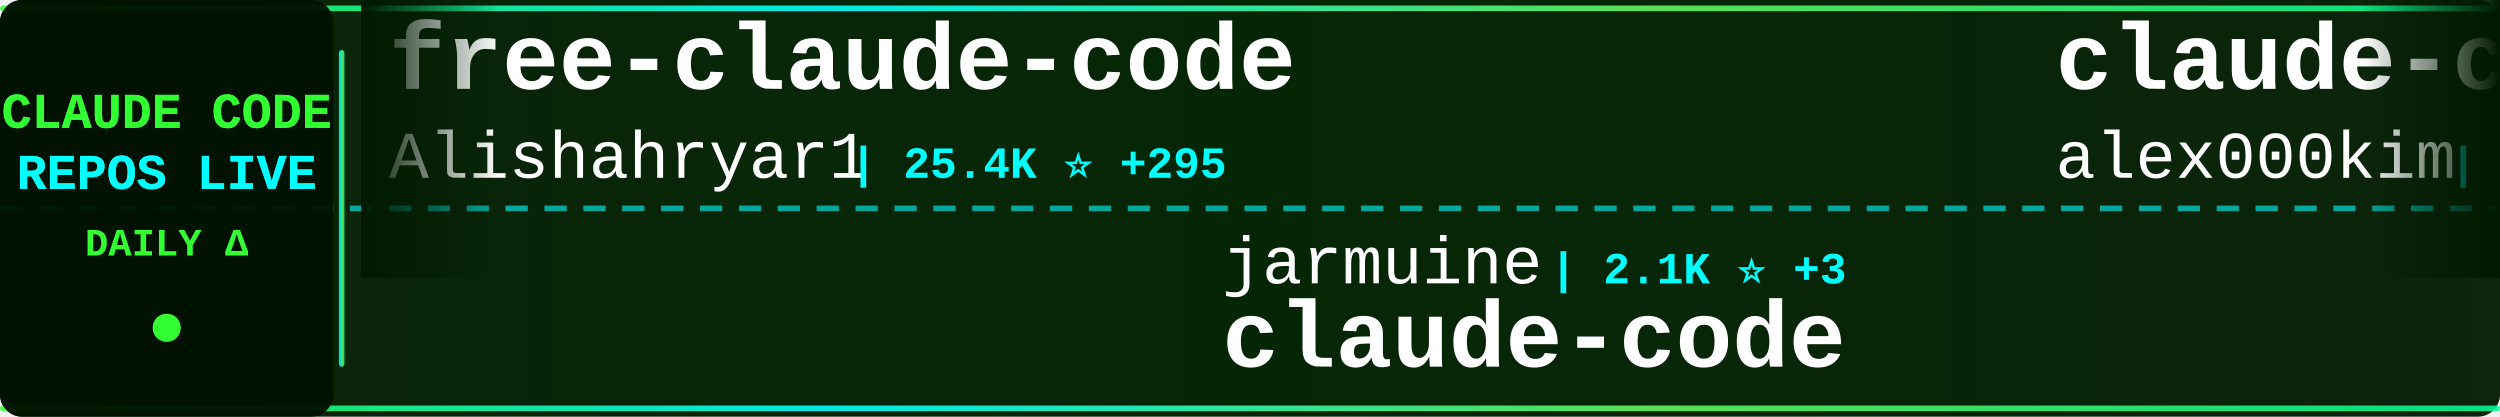
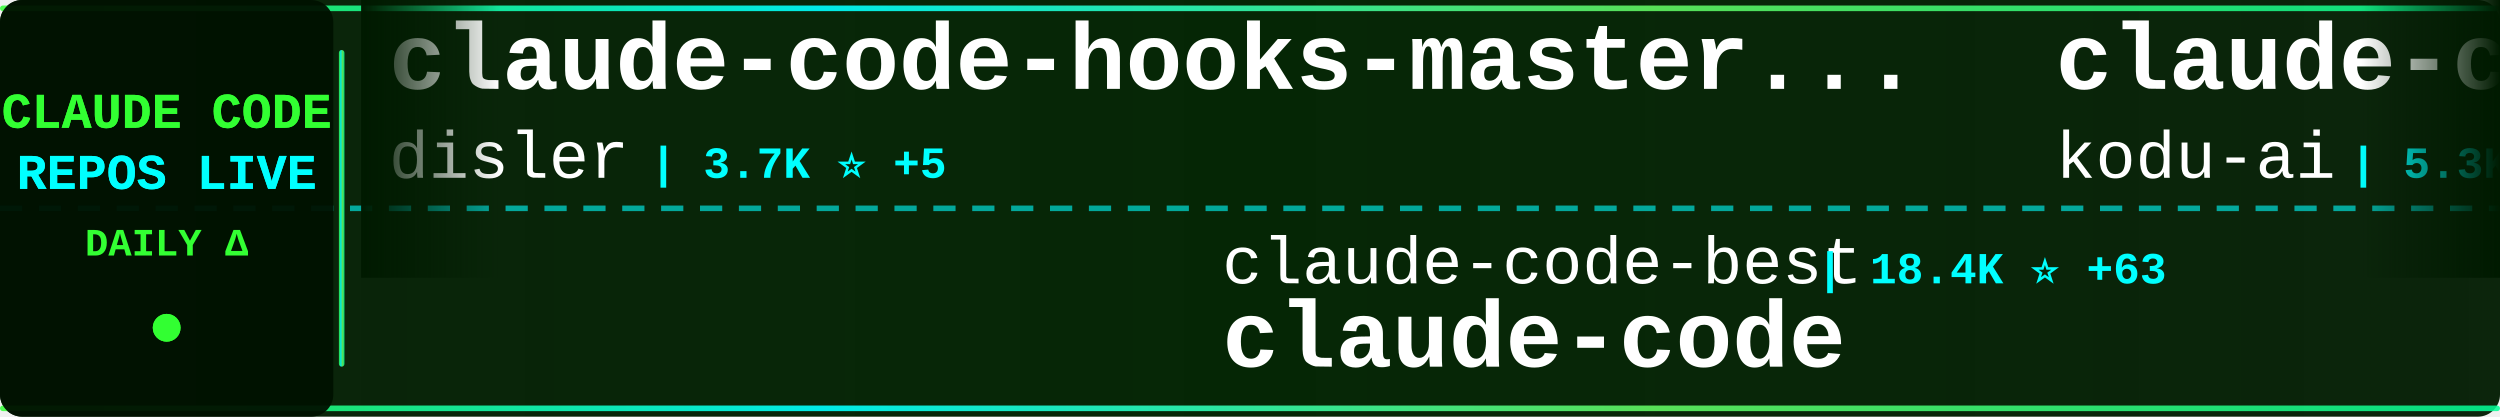
<svg xmlns="http://www.w3.org/2000/svg" width="900" height="150">
  <defs>
    <linearGradient id="tickerBg" x1="0%" y1="0%" x2="100%" y2="0%">
      <stop offset="0%" style="stop-color:#001a00;stop-opacity:0.95" />
      <stop offset="50%" style="stop-color:#002200;stop-opacity:0.98" />
      <stop offset="100%" style="stop-color:#001a00;stop-opacity:0.95" />
    </linearGradient>
    <linearGradient id="borderGrad" x1="0%" y1="0%" x2="100%" y2="0%">
      <stop offset="0%" style="stop-color:#33ff33;stop-opacity:0.85">
        <animate attributeName="stop-opacity" values="0.85;1;0.85" dur="2s" repeatCount="indefinite" />
      </stop>
      <stop offset="33%" style="stop-color:#00ffff;stop-opacity:0.9">
        <animate attributeName="stop-opacity" values="0.9;1;0.9" dur="2.2s" repeatCount="indefinite" />
      </stop>
      <stop offset="66%" style="stop-color:#66ff66;stop-opacity:0.85">
        <animate attributeName="stop-opacity" values="0.85;1;0.85" dur="1.8s" repeatCount="indefinite" />
      </stop>
      <stop offset="100%" style="stop-color:#00ff99;stop-opacity:0.85">
        <animate attributeName="stop-opacity" values="0.85;1;0.85" dur="2s" repeatCount="indefinite" />
      </stop>
    </linearGradient>
    <filter id="textGlow">
      <feGaussianBlur stdDeviation="0.1" result="coloredBlur" />
      <feMerge>
        <feMergeNode in="coloredBlur" />
        <feMergeNode in="SourceGraphic" />
      </feMerge>
    </filter>
    <filter id="metricGlow">
      <feGaussianBlur stdDeviation="0.2" result="coloredBlur" />
      <feMerge>
        <feMergeNode in="coloredBlur" />
        <feMergeNode in="SourceGraphic" />
      </feMerge>
    </filter>
    <linearGradient id="leftFade" x1="0%" y1="0%" x2="100%" y2="0%">
      <stop offset="0%" style="stop-color:#001a00;stop-opacity:1" />
      <stop offset="100%" style="stop-color:#001a00;stop-opacity:0" />
    </linearGradient>
    <linearGradient id="rightFade" x1="0%" y1="0%" x2="100%" y2="0%">
      <stop offset="0%" style="stop-color:#001a00;stop-opacity:0" />
      <stop offset="100%" style="stop-color:#001a00;stop-opacity:1" />
    </linearGradient>
  </defs>
  <rect width="900" height="150" fill="url(#tickerBg)" rx="8" />
  <rect x="0" y="2" width="900" height="2" fill="url(#borderGrad)" rx="1" />
  <rect x="0" y="146" width="900" height="2" fill="url(#borderGrad)" rx="1" />
  <line x1="0" y1="75" x2="900" y2="75" stroke="#00ffff" stroke-width="2" stroke-dasharray="8 6" opacity="0.6" />
  <rect x="0" y="0" width="120" height="150" fill="#001100" opacity="0.95" rx="8" />
  <text x="60" y="46" font-family="'Courier New', monospace" font-size="18" font-weight="bold" fill="#33ff33" text-anchor="middle" filter="url(#textGlow)">
    CLAUDE CODE
  </text>
  <text x="60" y="68" font-family="'Courier New', monospace" font-size="18" font-weight="bold" fill="#00ffff" text-anchor="middle" filter="url(#textGlow)">
    REPOS LIVE
  </text>
  <text x="60" y="92" font-family="'Courier New', monospace" font-size="14" font-weight="bold" fill="#33ff33" text-anchor="middle">
    DAILY Δ
  </text>
  <circle cx="60" cy="118" r="5" fill="#33ff33" filter="url(#metricGlow)">
    <animate attributeName="r" values="4;6;4" dur="1.5s" repeatCount="indefinite" />
    <animate attributeName="opacity" values="0.6;1;0.6" dur="1.5s" repeatCount="indefinite" />
  </circle>
  <rect x="122" y="18" width="2" height="114" fill="url(#borderGrad)" rx="1" />
  <clipPath id="tickerClip">
    <rect x="130" y="0" width="770" height="150" />
  </clipPath>
  <g clip-path="url(#tickerClip)">
    <g id="tickerItems">
      <animateTransform attributeName="transform" attributeType="XML" type="translate" from="0 0" to="-3000 0" dur="54s" repeatCount="indefinite" />
      <g transform="translate(0, 0)">
-         <text x="140" y="32" font-family="'Courier New', monospace" font-size="34" font-weight="bold" fill="#ffffff">free-claude-code</text>
-         <text x="140" y="64" font-family="'Courier New', monospace" font-size="24" font-weight="normal" fill="#ffffff" opacity="1.0">Alishahryar1</text>
-         <text x="306" y="64" font-family="'Courier New', monospace" font-size="16" font-weight="bold" fill="#00ffff"> | 25.4K ⭐ +295</text>
+         <text x="140" y="32" font-family="'Courier New', monospace" font-size="34" font-weight="bold" fill="#ffffff">claude-code-hooks-master...</text>
+         <text x="140" y="64" font-family="'Courier New', monospace" font-size="24" font-weight="normal" fill="#ffffff" opacity="1.0">disler</text>
+         <text x="234" y="64" font-family="'Courier New', monospace" font-size="16" font-weight="bold" fill="#00ffff"> | 3.7K ⭐ +5</text>
      </g>
      <g transform="translate(300, 0)">
-         <text x="140" y="102" font-family="'Courier New', monospace" font-size="24" font-weight="normal" fill="#ffffff" opacity="1.0">jarmuine</text>
-         <text x="258" y="102" font-family="'Courier New', monospace" font-size="16" font-weight="bold" fill="#00ffff"> | 2.1K ⭐ +3</text>
+         <text x="140" y="102" font-family="'Courier New', monospace" font-size="24" font-weight="normal" fill="#ffffff" opacity="1.0">claude-code-best</text>
+         <text x="354" y="102" font-family="'Courier New', monospace" font-size="16" font-weight="bold" fill="#00ffff"> | 18.4K ⭐ +63</text>
        <text x="140" y="132" font-family="'Courier New', monospace" font-size="34" font-weight="bold" fill="#ffffff">claude-code</text>
      </g>
      <g transform="translate(600, 0)">
-         <text x="140" y="32" font-family="'Courier New', monospace" font-size="34" font-weight="bold" fill="#ffffff">claude-code</text>
-         <text x="140" y="64" font-family="'Courier New', monospace" font-size="24" font-weight="normal" fill="#ffffff" opacity="1.0">alex000kim</text>
-         <text x="282" y="64" font-family="'Courier New', monospace" font-size="16" font-weight="bold" fill="#00ffff"> | 227 ⭐</text>
+         <text x="140" y="32" font-family="'Courier New', monospace" font-size="34" font-weight="bold" fill="#ffffff">claude-coder</text>
+         <text x="140" y="64" font-family="'Courier New', monospace" font-size="24" font-weight="normal" fill="#ffffff" opacity="1.0">kodu-ai</text>
+         <text x="246" y="64" font-family="'Courier New', monospace" font-size="16" font-weight="bold" fill="#00ffff"> | 5.3K ⭐ +1</text>
      </g>
      <g transform="translate(900, 0)">
+         <text x="140" y="102" font-family="'Courier New', monospace" font-size="24" font-weight="normal" fill="#ffffff" opacity="1.0">luyao618</text>
+         <text x="258" y="102" font-family="'Courier New', monospace" font-size="16" font-weight="bold" fill="#00ffff"> | 1.4K ⭐ +6</text>
+         <text x="140" y="132" font-family="'Courier New', monospace" font-size="34" font-weight="bold" fill="#ffffff">Claude-Code-Source-Study</text>
+       </g>
+       <g transform="translate(1200, 0)">
+         <text x="140" y="32" font-family="'Courier New', monospace" font-size="34" font-weight="bold" fill="#ffffff">ClaudeCodeAgents</text>
+         <text x="140" y="64" font-family="'Courier New', monospace" font-size="24" font-weight="normal" fill="#ffffff" opacity="1.0">darcyegb</text>
+         <text x="258" y="64" font-family="'Courier New', monospace" font-size="16" font-weight="bold" fill="#00ffff"> | 697 ⭐ +1</text>
+       </g>
+       <g transform="translate(1500, 0)">
+         <text x="140" y="102" font-family="'Courier New', monospace" font-size="24" font-weight="normal" fill="#ffffff" opacity="1.0">ChrisWiles</text>
+         <text x="282" y="102" font-family="'Courier New', monospace" font-size="16" font-weight="bold" fill="#00ffff"> | 5.9K ⭐ +2</text>
+         <text x="140" y="132" font-family="'Courier New', monospace" font-size="34" font-weight="bold" fill="#ffffff">claude-code-showcase</text>
+       </g>
+       <g transform="translate(1800, 0)">
+         <text x="140" y="32" font-family="'Courier New', monospace" font-size="34" font-weight="bold" fill="#ffffff">claude-code-rev</text>
+         <text x="140" y="64" font-family="'Courier New', monospace" font-size="24" font-weight="normal" fill="#ffffff" opacity="1.0">oboard</text>
+         <text x="234" y="64" font-family="'Courier New', monospace" font-size="16" font-weight="bold" fill="#00ffff"> | 3.1K ⭐ +3</text>
+       </g>
+       <g transform="translate(2100, 0)">
+         <text x="140" y="102" font-family="'Courier New', monospace" font-size="24" font-weight="normal" fill="#ffffff" opacity="1.0">ghuntley</text>
+         <text x="258" y="102" font-family="'Courier New', monospace" font-size="16" font-weight="bold" fill="#00ffff"> | 978 ⭐ +1</text>
+         <text x="140" y="132" font-family="'Courier New', monospace" font-size="34" font-weight="bold" fill="#ffffff">claude-code-source-code-...</text>
+       </g>
+       <g transform="translate(2400, 0)">
+         <text x="140" y="32" font-family="'Courier New', monospace" font-size="34" font-weight="bold" fill="#ffffff">Claude-code</text>
+         <text x="140" y="64" font-family="'Courier New', monospace" font-size="24" font-weight="normal" fill="#ffffff" opacity="1.0">zstmfhy</text>
+         <text x="246" y="64" font-family="'Courier New', monospace" font-size="16" font-weight="bold" fill="#00ffff"> | 190 ⭐ +1</text>
+       </g>
+       <g transform="translate(2700, 0)">
        <text x="140" y="102" font-family="'Courier New', monospace" font-size="24" font-weight="normal" fill="#ffffff" opacity="1.0">Piebald-AI</text>
        <text x="282" y="102" font-family="'Courier New', monospace" font-size="16" font-weight="bold" fill="#00ffff"> | 10.3K ⭐ +36</text>
        <text x="140" y="132" font-family="'Courier New', monospace" font-size="34" font-weight="bold" fill="#ffffff">claude-code-system-promp...</text>
      </g>
-       <g transform="translate(1200, 0)">
-         <text x="140" y="32" font-family="'Courier New', monospace" font-size="34" font-weight="bold" fill="#ffffff">claude-code-tudou</text>
-         <text x="140" y="64" font-family="'Courier New', monospace" font-size="24" font-weight="normal" fill="#ffffff" opacity="1.0">AICoderTudou</text>
-         <text x="306" y="64" font-family="'Courier New', monospace" font-size="16" font-weight="bold" fill="#00ffff"> | 502 ⭐ +1</text>
-       </g>
-       <g transform="translate(1500, 0)">
-         <text x="140" y="102" font-family="'Courier New', monospace" font-size="24" font-weight="normal" fill="#ffffff" opacity="1.0">Cranot</text>
-         <text x="234" y="102" font-family="'Courier New', monospace" font-size="16" font-weight="bold" fill="#00ffff"> | 2.7K ⭐ +9</text>
-         <text x="140" y="132" font-family="'Courier New', monospace" font-size="34" font-weight="bold" fill="#ffffff">claude-code-guide</text>
-       </g>
-       <g transform="translate(1800, 0)">
-         <text x="140" y="32" font-family="'Courier New', monospace" font-size="34" font-weight="bold" fill="#ffffff">agents</text>
-         <text x="140" y="64" font-family="'Courier New', monospace" font-size="24" font-weight="normal" fill="#ffffff" opacity="1.0">wshobson</text>
-         <text x="258" y="64" font-family="'Courier New', monospace" font-size="16" font-weight="bold" fill="#00ffff"> | 35.6K ⭐ +63</text>
-       </g>
-       <g transform="translate(2100, 0)">
-         <text x="140" y="102" font-family="'Courier New', monospace" font-size="24" font-weight="normal" fill="#ffffff" opacity="1.0">shanraisshan</text>
-         <text x="306" y="102" font-family="'Courier New', monospace" font-size="16" font-weight="bold" fill="#00ffff"> | 53.5K ⭐ +149</text>
-         <text x="140" y="132" font-family="'Courier New', monospace" font-size="34" font-weight="bold" fill="#ffffff">claude-code-best-practic...</text>
-       </g>
-       <g transform="translate(2400, 0)">
-         <text x="140" y="32" font-family="'Courier New', monospace" font-size="34" font-weight="bold" fill="#ffffff">cc-switch</text>
-         <text x="140" y="64" font-family="'Courier New', monospace" font-size="24" font-weight="normal" fill="#ffffff" opacity="1.0">farion1231</text>
-         <text x="282" y="64" font-family="'Courier New', monospace" font-size="16" font-weight="bold" fill="#00ffff"> | 74.1K ⭐ +1.1K</text>
-       </g>
-       <g transform="translate(2700, 0)">
-         <text x="140" y="102" font-family="'Courier New', monospace" font-size="24" font-weight="normal" fill="#ffffff" opacity="1.0">777genius</text>
-         <text x="270" y="102" font-family="'Courier New', monospace" font-size="16" font-weight="bold" fill="#00ffff"> | 913 ⭐ +1</text>
-         <text x="140" y="132" font-family="'Courier New', monospace" font-size="34" font-weight="bold" fill="#ffffff">claude-code-source-code</text>
-       </g>
      <g transform="translate(3000, 0)">
-         <text x="140" y="32" font-family="'Courier New', monospace" font-size="34" font-weight="bold" fill="#ffffff">free-claude-code</text>
-         <text x="140" y="64" font-family="'Courier New', monospace" font-size="24" font-weight="normal" fill="#ffffff" opacity="1.0">Alishahryar1</text>
-         <text x="306" y="64" font-family="'Courier New', monospace" font-size="16" font-weight="bold" fill="#00ffff"> | 25.4K ⭐ +295</text>
+         <text x="140" y="32" font-family="'Courier New', monospace" font-size="34" font-weight="bold" fill="#ffffff">claude-code-hooks-master...</text>
+         <text x="140" y="64" font-family="'Courier New', monospace" font-size="24" font-weight="normal" fill="#ffffff" opacity="1.0">disler</text>
+         <text x="234" y="64" font-family="'Courier New', monospace" font-size="16" font-weight="bold" fill="#00ffff"> | 3.7K ⭐ +5</text>
      </g>
      <g transform="translate(3300, 0)">
-         <text x="140" y="102" font-family="'Courier New', monospace" font-size="24" font-weight="normal" fill="#ffffff" opacity="1.0">jarmuine</text>
-         <text x="258" y="102" font-family="'Courier New', monospace" font-size="16" font-weight="bold" fill="#00ffff"> | 2.1K ⭐ +3</text>
+         <text x="140" y="102" font-family="'Courier New', monospace" font-size="24" font-weight="normal" fill="#ffffff" opacity="1.0">claude-code-best</text>
+         <text x="354" y="102" font-family="'Courier New', monospace" font-size="16" font-weight="bold" fill="#00ffff"> | 18.4K ⭐ +63</text>
        <text x="140" y="132" font-family="'Courier New', monospace" font-size="34" font-weight="bold" fill="#ffffff">claude-code</text>
      </g>
      <g transform="translate(3600, 0)">
-         <text x="140" y="32" font-family="'Courier New', monospace" font-size="34" font-weight="bold" fill="#ffffff">claude-code</text>
-         <text x="140" y="64" font-family="'Courier New', monospace" font-size="24" font-weight="normal" fill="#ffffff" opacity="1.0">alex000kim</text>
-         <text x="282" y="64" font-family="'Courier New', monospace" font-size="16" font-weight="bold" fill="#00ffff"> | 227 ⭐</text>
+         <text x="140" y="32" font-family="'Courier New', monospace" font-size="34" font-weight="bold" fill="#ffffff">claude-coder</text>
+         <text x="140" y="64" font-family="'Courier New', monospace" font-size="24" font-weight="normal" fill="#ffffff" opacity="1.0">kodu-ai</text>
+         <text x="246" y="64" font-family="'Courier New', monospace" font-size="16" font-weight="bold" fill="#00ffff"> | 5.3K ⭐ +1</text>
      </g>
      <g transform="translate(3900, 0)">
-         <text x="140" y="102" font-family="'Courier New', monospace" font-size="24" font-weight="normal" fill="#ffffff" opacity="1.0">Piebald-AI</text>
-         <text x="282" y="102" font-family="'Courier New', monospace" font-size="16" font-weight="bold" fill="#00ffff"> | 10.3K ⭐ +36</text>
-         <text x="140" y="132" font-family="'Courier New', monospace" font-size="34" font-weight="bold" fill="#ffffff">claude-code-system-promp...</text>
+         <text x="140" y="102" font-family="'Courier New', monospace" font-size="24" font-weight="normal" fill="#ffffff" opacity="1.0">luyao618</text>
+         <text x="258" y="102" font-family="'Courier New', monospace" font-size="16" font-weight="bold" fill="#00ffff"> | 1.4K ⭐ +6</text>
+         <text x="140" y="132" font-family="'Courier New', monospace" font-size="34" font-weight="bold" fill="#ffffff">Claude-Code-Source-Study</text>
      </g>
    </g>
  </g>
  <rect x="130" y="0" width="50" height="100" fill="url(#leftFade)" />
  <rect x="850" y="0" width="50" height="100" fill="url(#rightFade)" />
</svg>
